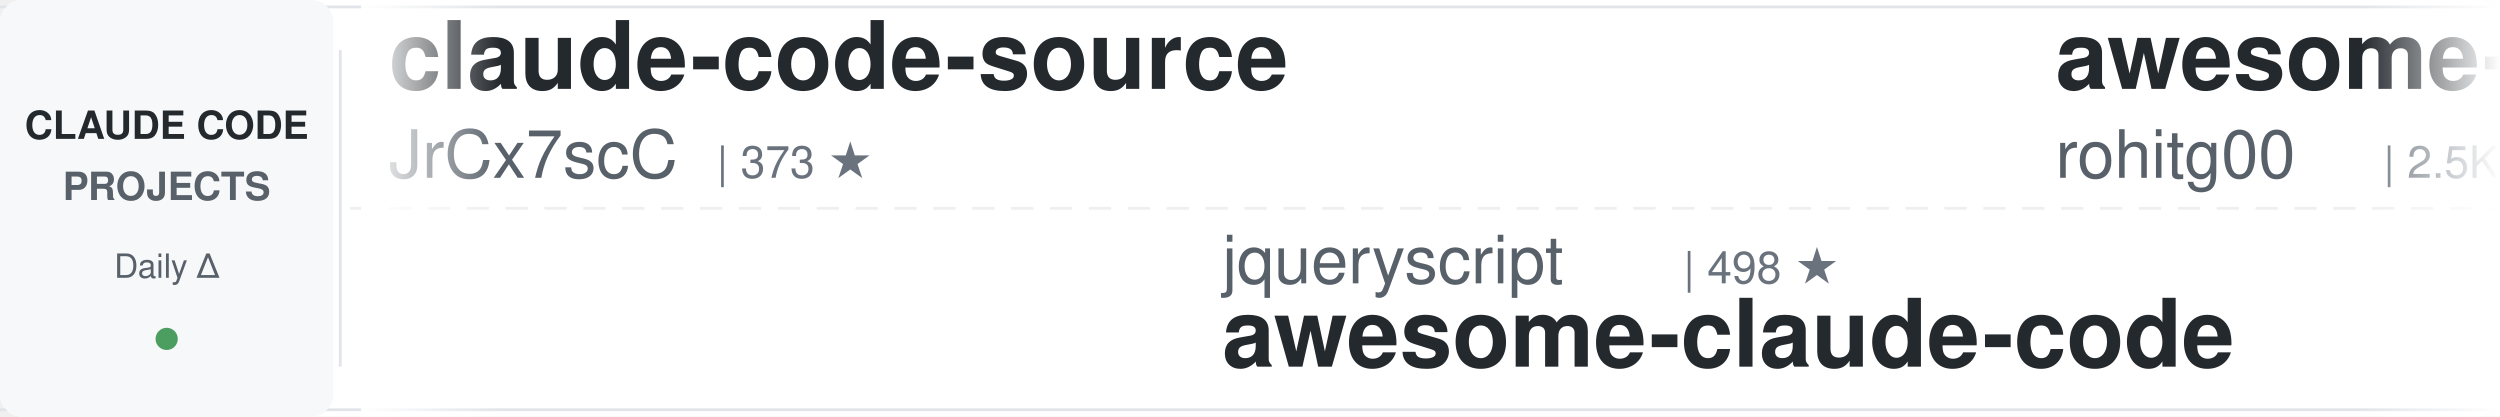
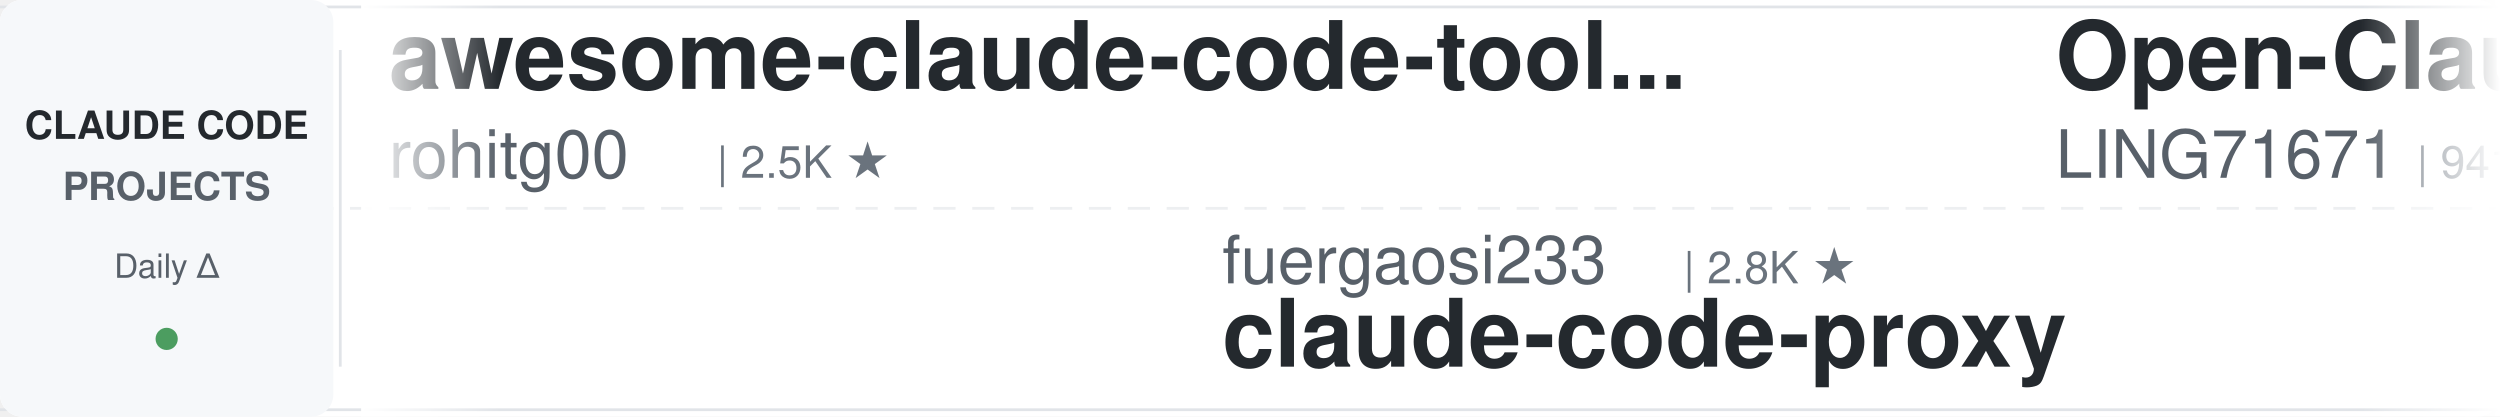
<svg xmlns="http://www.w3.org/2000/svg" width="900" height="150">
  <defs>
    <linearGradient id="leftFade" x1="0%" y1="0%" x2="100%" y2="0%">
      <stop offset="0%" style="stop-color:#ffffff;stop-opacity:1" />
      <stop offset="100%" style="stop-color:#ffffff;stop-opacity:0" />
    </linearGradient>
    <linearGradient id="rightFade" x1="0%" y1="0%" x2="100%" y2="0%">
      <stop offset="0%" style="stop-color:#ffffff;stop-opacity:0" />
      <stop offset="100%" style="stop-color:#ffffff;stop-opacity:1" />
    </linearGradient>
  </defs>
  <rect width="900" height="150" fill="#ffffff" rx="8" />
  <rect x="0" y="2" width="900" height="1" fill="#e1e4e8" />
  <rect x="0" y="147" width="900" height="1" fill="#e1e4e8" />
  <line x1="0" y1="75" x2="900" y2="75" stroke="#e1e4e8" stroke-width="1" stroke-dasharray="8 6" opacity="0.6" />
  <rect x="0" y="0" width="120" height="150" fill="#f6f8fa" rx="8" />
  <text x="60" y="50" font-family="-apple-system, BlinkMacSystemFont, 'Segoe UI', Helvetica, Arial, sans-serif" font-size="14" font-weight="600" fill="#24292e" text-anchor="middle">CLAUDE CODE</text>
  <text x="60" y="72" font-family="-apple-system, BlinkMacSystemFont, 'Segoe UI', Helvetica, Arial, sans-serif" font-size="14" font-weight="600" fill="#586069" text-anchor="middle">PROJECTS</text>
  <text x="60" y="100" font-family="-apple-system, BlinkMacSystemFont, 'Segoe UI', Helvetica, Arial, sans-serif" font-size="12" font-weight="500" fill="#586069" text-anchor="middle">Daily Δ</text>
  <circle cx="60" cy="122" r="4" fill="#22863a" opacity="0.8" />
  <rect x="122" y="18" width="1" height="114" fill="#e1e4e8" />
  <clipPath id="tickerClip">
    <rect x="130" y="0" width="770" height="150" />
  </clipPath>
  <g clip-path="url(#tickerClip)">
    <g id="tickerItems">
      <animateTransform attributeName="transform" attributeType="XML" type="translate" from="0 0" to="-3000 0" dur="54s" repeatCount="indefinite" />
      <g transform="translate(0, 0)">
-         <text x="140" y="32" font-family="-apple-system, BlinkMacSystemFont, 'Segoe UI', Helvetica, Arial, sans-serif" font-size="34" font-weight="600" fill="#24292e">claude-code-source</text>
-         <text x="140" y="64" font-family="-apple-system, BlinkMacSystemFont, 'Segoe UI', Helvetica, Arial, sans-serif" font-size="24" font-weight="400" fill="#586069">JrCx7scC</text>
-         <text x="258" y="64" font-family="-apple-system, BlinkMacSystemFont, 'Segoe UI', Helvetica, Arial, sans-serif" font-size="16" font-weight="500" fill="#6a737d">| 373 ★</text>
-       </g>
-       <g transform="translate(300, 0)">
-         <text x="140" y="102" font-family="-apple-system, BlinkMacSystemFont, 'Segoe UI', Helvetica, Arial, sans-serif" font-size="24" font-weight="400" fill="#586069">jqueryscript</text>
-         <text x="306" y="102" font-family="-apple-system, BlinkMacSystemFont, 'Segoe UI', Helvetica, Arial, sans-serif" font-size="16" font-weight="500" fill="#6a737d">| 498 ★</text>
-         <text x="140" y="132" font-family="-apple-system, BlinkMacSystemFont, 'Segoe UI', Helvetica, Arial, sans-serif" font-size="34" font-weight="600" fill="#24292e">awesome-claude-code</text>
-       </g>
-       <g transform="translate(600, 0)">
        <text x="140" y="32" font-family="-apple-system, BlinkMacSystemFont, 'Segoe UI', Helvetica, Arial, sans-serif" font-size="34" font-weight="600" fill="#24292e">awesome-claude-code-tool...</text>
        <text x="140" y="64" font-family="-apple-system, BlinkMacSystemFont, 'Segoe UI', Helvetica, Arial, sans-serif" font-size="24" font-weight="400" fill="#586069">rohitg00</text>
        <text x="258" y="64" font-family="-apple-system, BlinkMacSystemFont, 'Segoe UI', Helvetica, Arial, sans-serif" font-size="16" font-weight="500" fill="#6a737d">| 2.5K ★</text>
      </g>
+       <g transform="translate(300, 0)">
+         <text x="140" y="102" font-family="-apple-system, BlinkMacSystemFont, 'Segoe UI', Helvetica, Arial, sans-serif" font-size="24" font-weight="400" fill="#586069">fuergaosi233</text>
+         <text x="306" y="102" font-family="-apple-system, BlinkMacSystemFont, 'Segoe UI', Helvetica, Arial, sans-serif" font-size="16" font-weight="500" fill="#6a737d">| 2.8K ★</text>
+         <text x="140" y="132" font-family="-apple-system, BlinkMacSystemFont, 'Segoe UI', Helvetica, Arial, sans-serif" font-size="34" font-weight="600" fill="#24292e">claude-code-proxy</text>
+       </g>
+       <g transform="translate(600, 0)">
+         <text x="140" y="32" font-family="-apple-system, BlinkMacSystemFont, 'Segoe UI', Helvetica, Arial, sans-serif" font-size="34" font-weight="600" fill="#24292e">Open-ClaudeCode</text>
+         <text x="140" y="64" font-family="-apple-system, BlinkMacSystemFont, 'Segoe UI', Helvetica, Arial, sans-serif" font-size="24" font-weight="400" fill="#586069">LING71671</text>
+         <text x="270" y="64" font-family="-apple-system, BlinkMacSystemFont, 'Segoe UI', Helvetica, Arial, sans-serif" font-size="16" font-weight="500" fill="#6a737d">| 941 ★</text>
+       </g>
      <g transform="translate(900, 0)">
-         <text x="140" y="102" font-family="-apple-system, BlinkMacSystemFont, 'Segoe UI', Helvetica, Arial, sans-serif" font-size="24" font-weight="400" fill="#586069">FlorianBruniaux</text>
-         <text x="342" y="102" font-family="-apple-system, BlinkMacSystemFont, 'Segoe UI', Helvetica, Arial, sans-serif" font-size="16" font-weight="500" fill="#6a737d">| 5.7K ★</text>
-         <text x="140" y="132" font-family="-apple-system, BlinkMacSystemFont, 'Segoe UI', Helvetica, Arial, sans-serif" font-size="34" font-weight="600" fill="#24292e">claude-code-ultimate-gui...</text>
+         <text x="140" y="102" font-family="-apple-system, BlinkMacSystemFont, 'Segoe UI', Helvetica, Arial, sans-serif" font-size="24" font-weight="400" fill="#586069">darcyegb</text>
+         <text x="258" y="102" font-family="-apple-system, BlinkMacSystemFont, 'Segoe UI', Helvetica, Arial, sans-serif" font-size="16" font-weight="500" fill="#6a737d">| 760 ★</text>
+         <text x="140" y="132" font-family="-apple-system, BlinkMacSystemFont, 'Segoe UI', Helvetica, Arial, sans-serif" font-size="34" font-weight="600" fill="#24292e">ClaudeCodeAgents</text>
      </g>
      <g transform="translate(1200, 0)">
-         <text x="140" y="32" font-family="-apple-system, BlinkMacSystemFont, 'Segoe UI', Helvetica, Arial, sans-serif" font-size="34" font-weight="600" fill="#24292e">claude-code-source</text>
-         <text x="140" y="64" font-family="-apple-system, BlinkMacSystemFont, 'Segoe UI', Helvetica, Arial, sans-serif" font-size="24" font-weight="400" fill="#586069">hangsman</text>
-         <text x="258" y="64" font-family="-apple-system, BlinkMacSystemFont, 'Segoe UI', Helvetica, Arial, sans-serif" font-size="16" font-weight="500" fill="#6a737d">| 793 ★</text>
+         <text x="140" y="32" font-family="-apple-system, BlinkMacSystemFont, 'Segoe UI', Helvetica, Arial, sans-serif" font-size="34" font-weight="600" fill="#24292e">claude-code-base-action</text>
+         <text x="140" y="64" font-family="-apple-system, BlinkMacSystemFont, 'Segoe UI', Helvetica, Arial, sans-serif" font-size="24" font-weight="400" fill="#586069">anthropics</text>
+         <text x="282" y="64" font-family="-apple-system, BlinkMacSystemFont, 'Segoe UI', Helvetica, Arial, sans-serif" font-size="16" font-weight="500" fill="#6a737d">| 946 ★</text>
      </g>
      <g transform="translate(1500, 0)">
-         <text x="140" y="102" font-family="-apple-system, BlinkMacSystemFont, 'Segoe UI', Helvetica, Arial, sans-serif" font-size="24" font-weight="400" fill="#586069">RichardAtCT</text>
-         <text x="294" y="102" font-family="-apple-system, BlinkMacSystemFont, 'Segoe UI', Helvetica, Arial, sans-serif" font-size="16" font-weight="500" fill="#6a737d">| 2.8K ★</text>
-         <text x="140" y="132" font-family="-apple-system, BlinkMacSystemFont, 'Segoe UI', Helvetica, Arial, sans-serif" font-size="34" font-weight="600" fill="#24292e">claude-code-telegram</text>
+         <text x="140" y="102" font-family="-apple-system, BlinkMacSystemFont, 'Segoe UI', Helvetica, Arial, sans-serif" font-size="24" font-weight="400" fill="#586069">ykdojo</text>
+         <text x="234" y="102" font-family="-apple-system, BlinkMacSystemFont, 'Segoe UI', Helvetica, Arial, sans-serif" font-size="16" font-weight="500" fill="#6a737d">| 9.6K ★</text>
+         <text x="140" y="132" font-family="-apple-system, BlinkMacSystemFont, 'Segoe UI', Helvetica, Arial, sans-serif" font-size="34" font-weight="600" fill="#24292e">claude-code-tips</text>
      </g>
      <g transform="translate(1800, 0)">
-         <text x="140" y="32" font-family="-apple-system, BlinkMacSystemFont, 'Segoe UI', Helvetica, Arial, sans-serif" font-size="34" font-weight="600" fill="#24292e">claude-code-guide</text>
-         <text x="140" y="64" font-family="-apple-system, BlinkMacSystemFont, 'Segoe UI', Helvetica, Arial, sans-serif" font-size="24" font-weight="400" fill="#586069">Cranot</text>
-         <text x="234" y="64" font-family="-apple-system, BlinkMacSystemFont, 'Segoe UI', Helvetica, Arial, sans-serif" font-size="16" font-weight="500" fill="#6a737d">| 2.9K ★</text>
+         <text x="140" y="32" font-family="-apple-system, BlinkMacSystemFont, 'Segoe UI', Helvetica, Arial, sans-serif" font-size="34" font-weight="600" fill="#24292e">claude-code-templates</text>
+         <text x="140" y="64" font-family="-apple-system, BlinkMacSystemFont, 'Segoe UI', Helvetica, Arial, sans-serif" font-size="24" font-weight="400" fill="#586069">davila7</text>
+         <text x="246" y="64" font-family="-apple-system, BlinkMacSystemFont, 'Segoe UI', Helvetica, Arial, sans-serif" font-size="16" font-weight="500" fill="#6a737d">| 30.2K ★</text>
      </g>
      <g transform="translate(2100, 0)">
-         <text x="140" y="102" font-family="-apple-system, BlinkMacSystemFont, 'Segoe UI', Helvetica, Arial, sans-serif" font-size="24" font-weight="400" fill="#586069">Pimzino</text>
-         <text x="246" y="102" font-family="-apple-system, BlinkMacSystemFont, 'Segoe UI', Helvetica, Arial, sans-serif" font-size="16" font-weight="500" fill="#6a737d">| 3.8K ★</text>
-         <text x="140" y="132" font-family="-apple-system, BlinkMacSystemFont, 'Segoe UI', Helvetica, Arial, sans-serif" font-size="34" font-weight="600" fill="#24292e">claude-code-spec-workflo...</text>
+         <text x="140" y="102" font-family="-apple-system, BlinkMacSystemFont, 'Segoe UI', Helvetica, Arial, sans-serif" font-size="24" font-weight="400" fill="#586069">affaan-m</text>
+         <text x="258" y="102" font-family="-apple-system, BlinkMacSystemFont, 'Segoe UI', Helvetica, Arial, sans-serif" font-size="16" font-weight="500" fill="#6a737d">| 240.1K ★</text>
+         <text x="140" y="132" font-family="-apple-system, BlinkMacSystemFont, 'Segoe UI', Helvetica, Arial, sans-serif" font-size="34" font-weight="600" fill="#24292e">ECC</text>
      </g>
      <g transform="translate(2400, 0)">
-         <text x="140" y="32" font-family="-apple-system, BlinkMacSystemFont, 'Segoe UI', Helvetica, Arial, sans-serif" font-size="34" font-weight="600" fill="#24292e">claude-code-showcase</text>
-         <text x="140" y="64" font-family="-apple-system, BlinkMacSystemFont, 'Segoe UI', Helvetica, Arial, sans-serif" font-size="24" font-weight="400" fill="#586069">ChrisWiles</text>
-         <text x="282" y="64" font-family="-apple-system, BlinkMacSystemFont, 'Segoe UI', Helvetica, Arial, sans-serif" font-size="16" font-weight="500" fill="#6a737d">| 6.0K ★</text>
+         <text x="140" y="32" font-family="-apple-system, BlinkMacSystemFont, 'Segoe UI', Helvetica, Arial, sans-serif" font-size="34" font-weight="600" fill="#24292e">claude-code-skills</text>
+         <text x="140" y="64" font-family="-apple-system, BlinkMacSystemFont, 'Segoe UI', Helvetica, Arial, sans-serif" font-size="24" font-weight="400" fill="#586069">daymade</text>
+         <text x="246" y="64" font-family="-apple-system, BlinkMacSystemFont, 'Segoe UI', Helvetica, Arial, sans-serif" font-size="16" font-weight="500" fill="#6a737d">| 1.3K ★</text>
      </g>
      <g transform="translate(2700, 0)">
-         <text x="140" y="102" font-family="-apple-system, BlinkMacSystemFont, 'Segoe UI', Helvetica, Arial, sans-serif" font-size="24" font-weight="400" fill="#586069">davila7</text>
-         <text x="246" y="102" font-family="-apple-system, BlinkMacSystemFont, 'Segoe UI', Helvetica, Arial, sans-serif" font-size="16" font-weight="500" fill="#6a737d">| 30.2K ★</text>
-         <text x="140" y="132" font-family="-apple-system, BlinkMacSystemFont, 'Segoe UI', Helvetica, Arial, sans-serif" font-size="34" font-weight="600" fill="#24292e">claude-code-templates</text>
+         <text x="140" y="102" font-family="-apple-system, BlinkMacSystemFont, 'Segoe UI', Helvetica, Arial, sans-serif" font-size="24" font-weight="400" fill="#586069">anthropics</text>
+         <text x="282" y="102" font-family="-apple-system, BlinkMacSystemFont, 'Segoe UI', Helvetica, Arial, sans-serif" font-size="16" font-weight="500" fill="#6a737d">| 169.4K ★</text>
+         <text x="140" y="132" font-family="-apple-system, BlinkMacSystemFont, 'Segoe UI', Helvetica, Arial, sans-serif" font-size="34" font-weight="600" fill="#24292e">skills</text>
      </g>
      <g transform="translate(3000, 0)">
-         <text x="140" y="32" font-family="-apple-system, BlinkMacSystemFont, 'Segoe UI', Helvetica, Arial, sans-serif" font-size="34" font-weight="600" fill="#24292e">claude-code-source</text>
-         <text x="140" y="64" font-family="-apple-system, BlinkMacSystemFont, 'Segoe UI', Helvetica, Arial, sans-serif" font-size="24" font-weight="400" fill="#586069">JrCx7scC</text>
-         <text x="258" y="64" font-family="-apple-system, BlinkMacSystemFont, 'Segoe UI', Helvetica, Arial, sans-serif" font-size="16" font-weight="500" fill="#6a737d">| 373 ★</text>
-       </g>
-       <g transform="translate(3300, 0)">
-         <text x="140" y="102" font-family="-apple-system, BlinkMacSystemFont, 'Segoe UI', Helvetica, Arial, sans-serif" font-size="24" font-weight="400" fill="#586069">jqueryscript</text>
-         <text x="306" y="102" font-family="-apple-system, BlinkMacSystemFont, 'Segoe UI', Helvetica, Arial, sans-serif" font-size="16" font-weight="500" fill="#6a737d">| 498 ★</text>
-         <text x="140" y="132" font-family="-apple-system, BlinkMacSystemFont, 'Segoe UI', Helvetica, Arial, sans-serif" font-size="34" font-weight="600" fill="#24292e">awesome-claude-code</text>
-       </g>
-       <g transform="translate(3600, 0)">
        <text x="140" y="32" font-family="-apple-system, BlinkMacSystemFont, 'Segoe UI', Helvetica, Arial, sans-serif" font-size="34" font-weight="600" fill="#24292e">awesome-claude-code-tool...</text>
        <text x="140" y="64" font-family="-apple-system, BlinkMacSystemFont, 'Segoe UI', Helvetica, Arial, sans-serif" font-size="24" font-weight="400" fill="#586069">rohitg00</text>
        <text x="258" y="64" font-family="-apple-system, BlinkMacSystemFont, 'Segoe UI', Helvetica, Arial, sans-serif" font-size="16" font-weight="500" fill="#6a737d">| 2.5K ★</text>
      </g>
+       <g transform="translate(3300, 0)">
+         <text x="140" y="102" font-family="-apple-system, BlinkMacSystemFont, 'Segoe UI', Helvetica, Arial, sans-serif" font-size="24" font-weight="400" fill="#586069">fuergaosi233</text>
+         <text x="306" y="102" font-family="-apple-system, BlinkMacSystemFont, 'Segoe UI', Helvetica, Arial, sans-serif" font-size="16" font-weight="500" fill="#6a737d">| 2.8K ★</text>
+         <text x="140" y="132" font-family="-apple-system, BlinkMacSystemFont, 'Segoe UI', Helvetica, Arial, sans-serif" font-size="34" font-weight="600" fill="#24292e">claude-code-proxy</text>
+       </g>
+       <g transform="translate(3600, 0)">
+         <text x="140" y="32" font-family="-apple-system, BlinkMacSystemFont, 'Segoe UI', Helvetica, Arial, sans-serif" font-size="34" font-weight="600" fill="#24292e">Open-ClaudeCode</text>
+         <text x="140" y="64" font-family="-apple-system, BlinkMacSystemFont, 'Segoe UI', Helvetica, Arial, sans-serif" font-size="24" font-weight="400" fill="#586069">LING71671</text>
+         <text x="270" y="64" font-family="-apple-system, BlinkMacSystemFont, 'Segoe UI', Helvetica, Arial, sans-serif" font-size="16" font-weight="500" fill="#6a737d">| 941 ★</text>
+       </g>
      <g transform="translate(3900, 0)">
-         <text x="140" y="102" font-family="-apple-system, BlinkMacSystemFont, 'Segoe UI', Helvetica, Arial, sans-serif" font-size="24" font-weight="400" fill="#586069">FlorianBruniaux</text>
-         <text x="342" y="102" font-family="-apple-system, BlinkMacSystemFont, 'Segoe UI', Helvetica, Arial, sans-serif" font-size="16" font-weight="500" fill="#6a737d">| 5.7K ★</text>
-         <text x="140" y="132" font-family="-apple-system, BlinkMacSystemFont, 'Segoe UI', Helvetica, Arial, sans-serif" font-size="34" font-weight="600" fill="#24292e">claude-code-ultimate-gui...</text>
+         <text x="140" y="102" font-family="-apple-system, BlinkMacSystemFont, 'Segoe UI', Helvetica, Arial, sans-serif" font-size="24" font-weight="400" fill="#586069">darcyegb</text>
+         <text x="258" y="102" font-family="-apple-system, BlinkMacSystemFont, 'Segoe UI', Helvetica, Arial, sans-serif" font-size="16" font-weight="500" fill="#6a737d">| 760 ★</text>
+         <text x="140" y="132" font-family="-apple-system, BlinkMacSystemFont, 'Segoe UI', Helvetica, Arial, sans-serif" font-size="34" font-weight="600" fill="#24292e">ClaudeCodeAgents</text>
      </g>
    </g>
  </g>
  <rect x="130" y="0" width="50" height="150" fill="url(#leftFade)" />
  <rect x="850" y="0" width="50" height="150" fill="url(#rightFade)" />
</svg>
